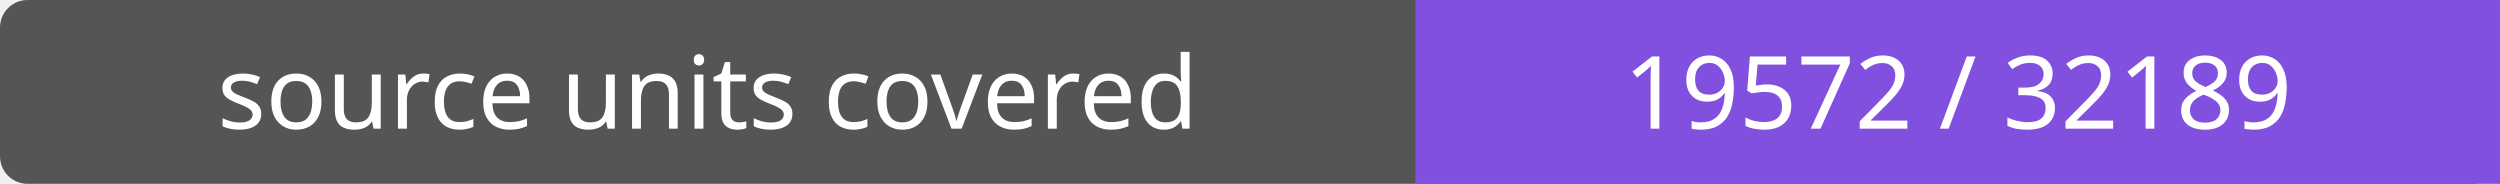
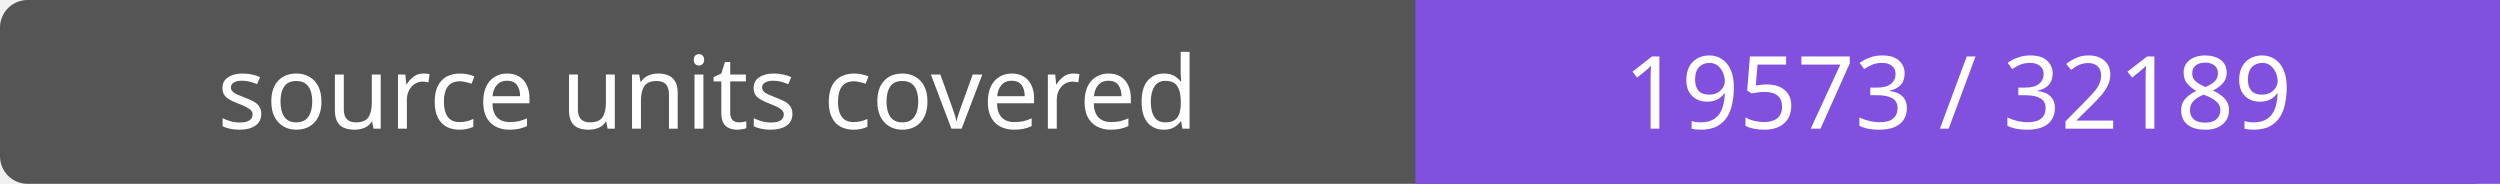
- <svg xmlns="http://www.w3.org/2000/svg" width="272" height="20" role="img" aria-label="source units covered: 19572 / 32189">
+ <svg xmlns="http://www.w3.org/2000/svg" width="272" height="20" role="img" aria-label="source units covered: 19573 / 32189">
  <rect width="272" height="20" rx="3" fill="#555" />
  <path fill="#8250df" d="M154 0h118v20H154z" />
  <g fill="#fff" text-anchor="middle" font-family="Verdana,sans-serif" font-size="11">
    <text x="77.0" y="14">source units covered</text>
-     <text x="213.0" y="14">19572 / 32189</text>
+     <text x="213.0" y="14">19573 / 32189</text>
  </g>
</svg>
